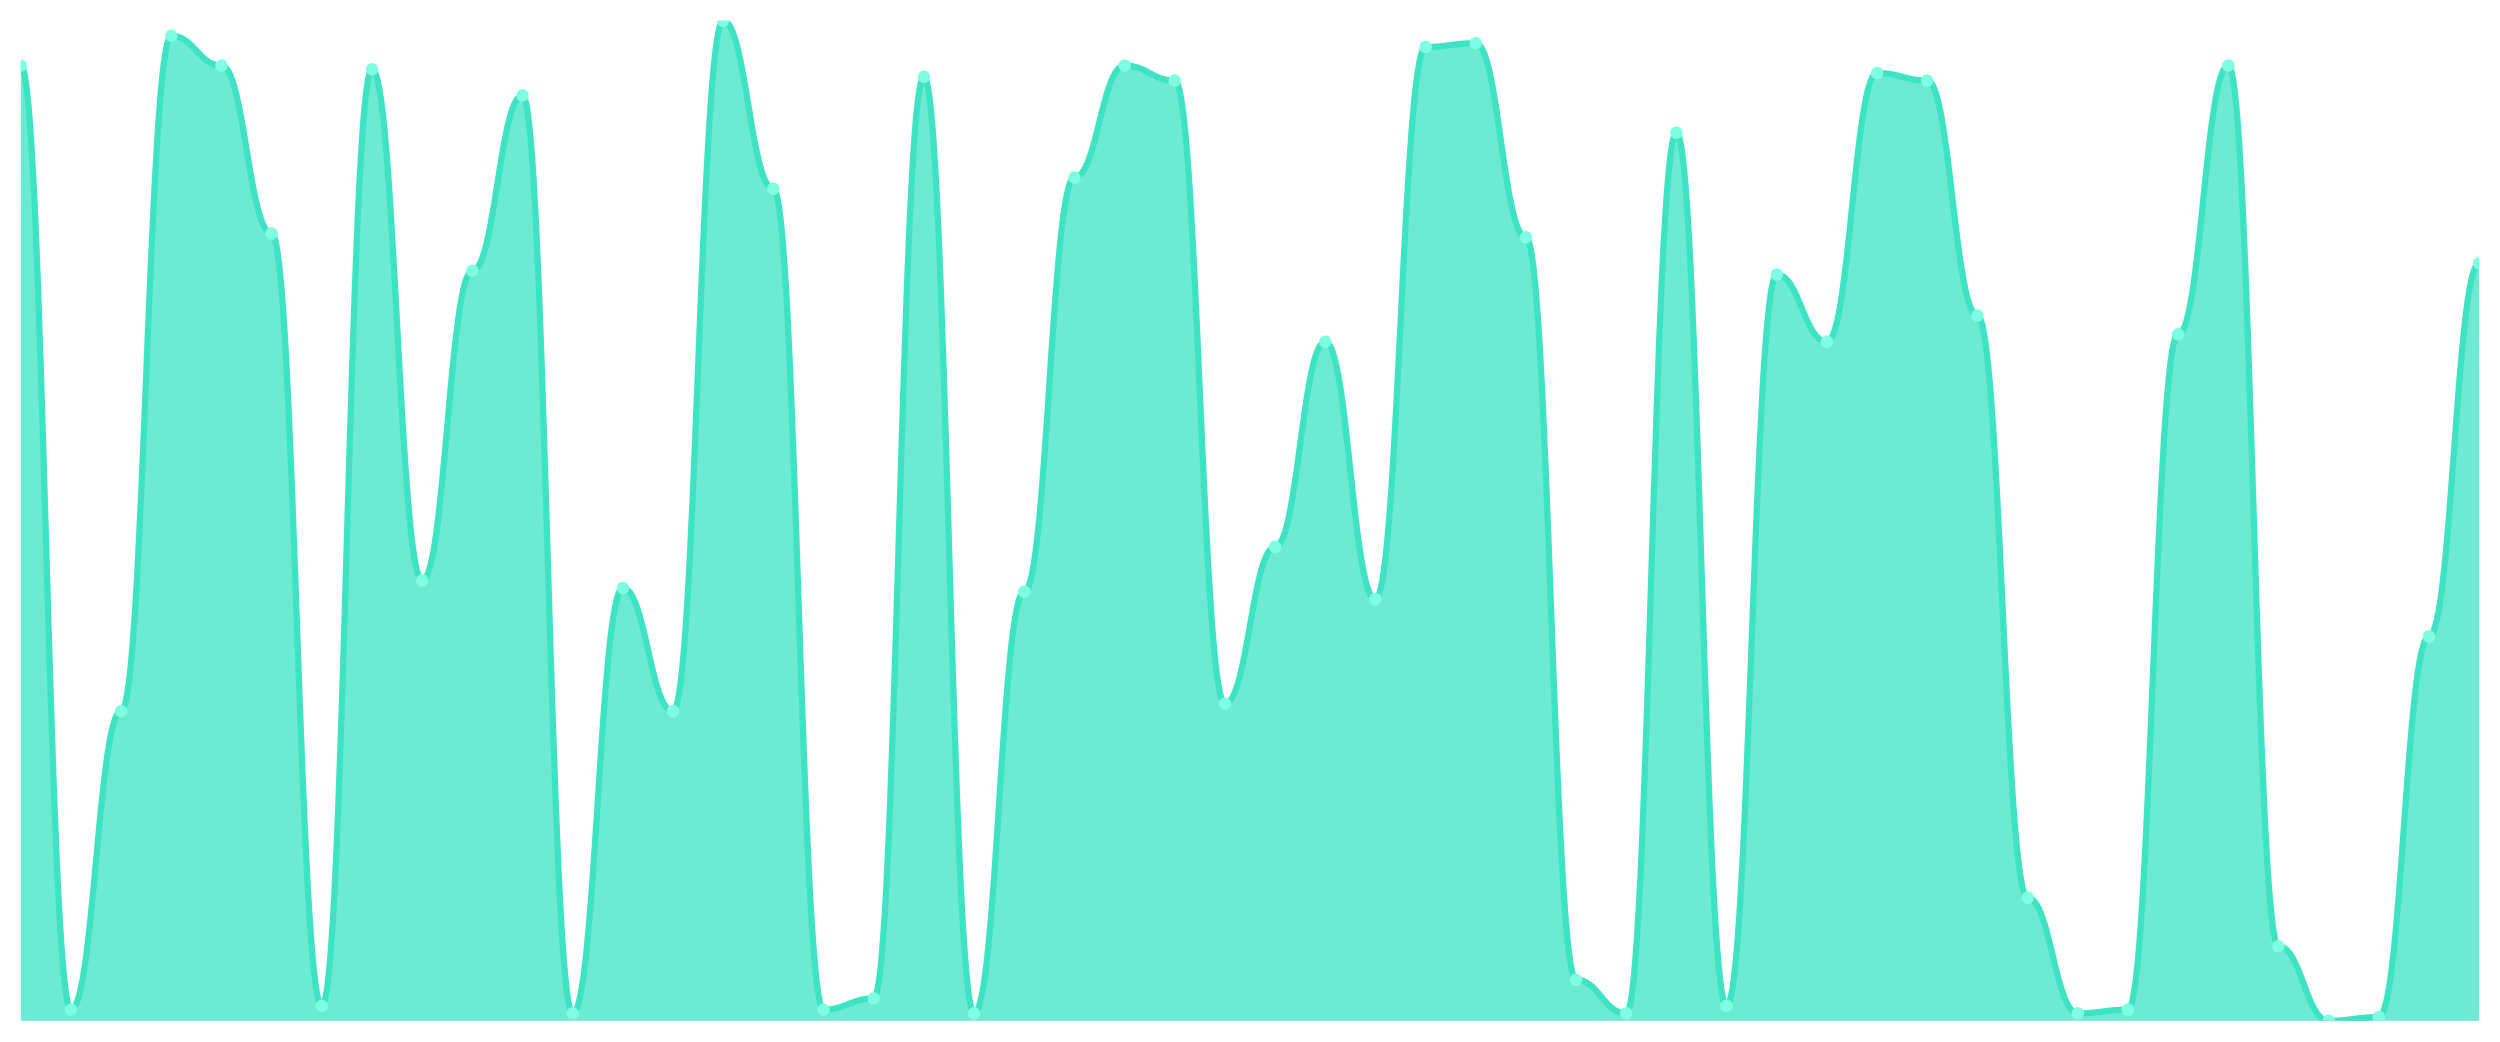
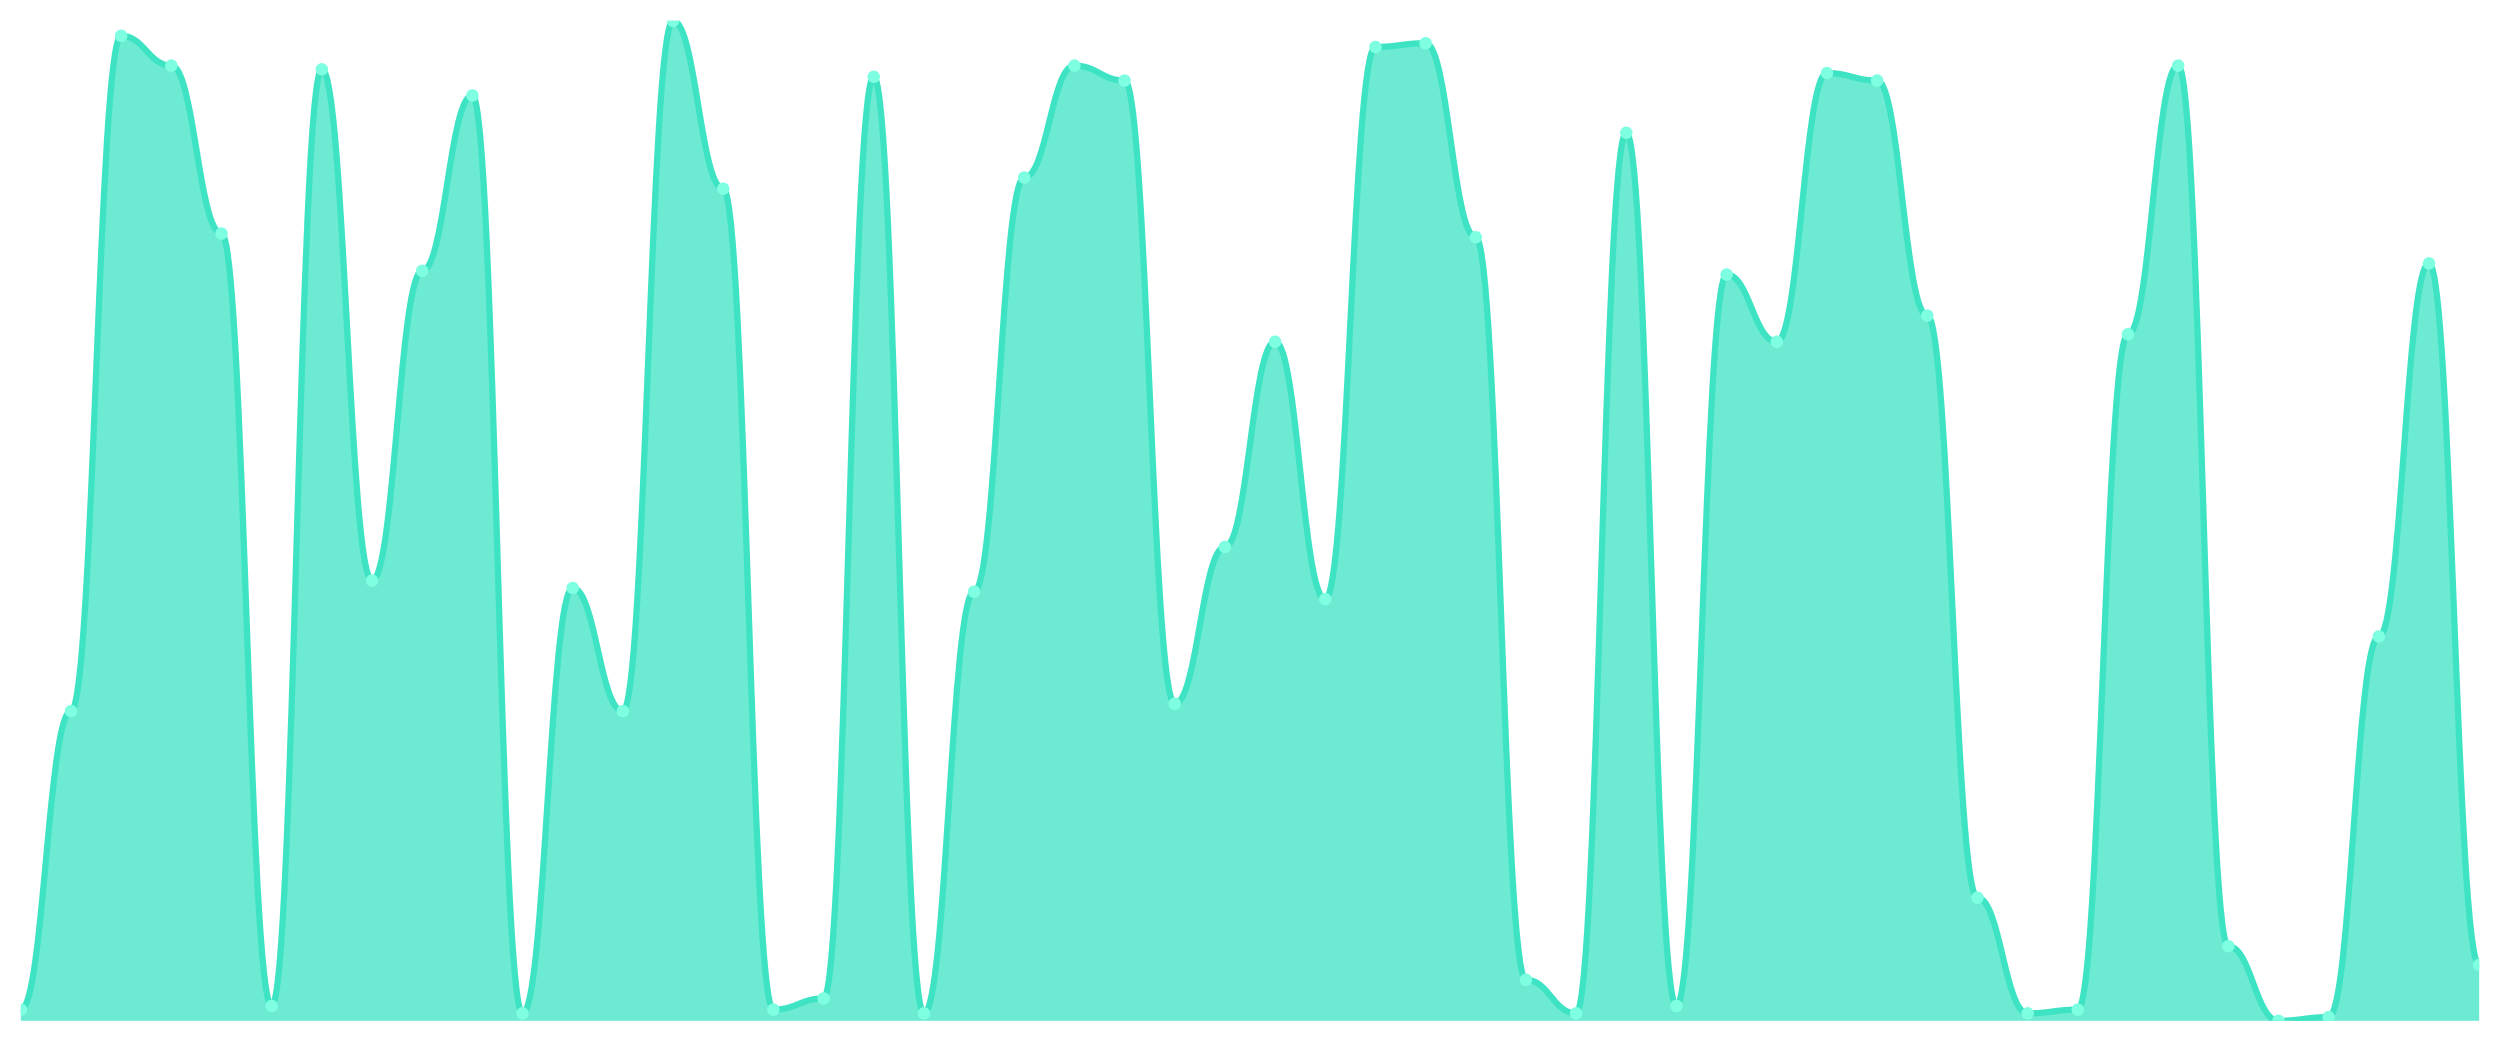
<svg xmlns="http://www.w3.org/2000/svg" viewBox="0 0 1200 500" width="1200" height="500">
  <defs>
    <clipPath id="c">
      <rect x="10" y="10" width="1180" height="480" />
    </clipPath>
  </defs>
  <rect width="1200" height="500" fill="none" />
  <g clip-path="url(#c)">
-     <path d="M 10,490 L 10,31.493 C 20.837,31.493 23.245,484.627 34.082,484.627 C 44.918,484.627 47.327,341.343 58.163,341.343 C 69,341.343 71.408,17.164 82.245,17.164 C 93.082,17.164 95.49,31.493 106.327,31.493 C 117.163,31.493 119.571,112.09 130.408,112.09 C 141.245,112.09 143.653,482.836 154.49,482.836 C 165.327,482.836 167.735,33.284 178.571,33.284 C 189.408,33.284 191.816,278.657 202.653,278.657 C 213.49,278.657 215.898,130 226.735,130 C 237.571,130 239.98,45.821 250.816,45.821 C 261.653,45.821 264.061,486.418 274.898,486.418 C 285.735,486.418 288.143,282.239 298.98,282.239 C 309.816,282.239 312.224,341.343 323.061,341.343 C 333.898,341.343 336.306,10 347.143,10 C 357.98,10 360.388,90.597 371.224,90.597 C 382.061,90.597 384.469,484.627 395.306,484.627 C 406.143,484.627 408.551,479.254 419.388,479.254 C 430.224,479.254 432.633,36.866 443.469,36.866 C 454.306,36.866 456.714,486.418 467.551,486.418 C 478.388,486.418 480.796,284.03 491.633,284.03 C 502.469,284.03 504.878,85.224 515.714,85.224 C 526.551,85.224 528.959,31.493 539.796,31.493 C 550.633,31.493 553.041,38.657 563.878,38.657 C 574.714,38.657 577.122,337.761 587.959,337.761 C 598.796,337.761 601.204,262.537 612.041,262.537 C 622.878,262.537 625.286,164.03 636.122,164.03 C 646.959,164.03 649.367,287.612 660.204,287.612 C 671.041,287.612 673.449,22.537 684.286,22.537 C 695.122,22.537 697.531,20.746 708.367,20.746 C 719.204,20.746 721.612,113.881 732.449,113.881 C 743.286,113.881 745.694,470.299 756.531,470.299 C 767.367,470.299 769.776,486.418 780.612,486.418 C 791.449,486.418 793.857,63.731 804.694,63.731 C 815.531,63.731 817.939,482.836 828.776,482.836 C 839.612,482.836 842.02,131.791 852.857,131.791 C 863.694,131.791 866.102,164.03 876.939,164.03 C 887.776,164.03 890.184,35.075 901.02,35.075 C 911.857,35.075 914.265,38.657 925.102,38.657 C 935.939,38.657 938.347,151.493 949.184,151.493 C 960.02,151.493 962.429,430.896 973.265,430.896 C 984.102,430.896 986.51,486.418 997.347,486.418 C 1008.184,486.418 1010.592,484.627 1021.429,484.627 C 1032.265,484.627 1034.673,160.448 1045.51,160.448 C 1056.347,160.448 1058.755,31.493 1069.592,31.493 C 1080.429,31.493 1082.837,454.179 1093.673,454.179 C 1104.51,454.179 1106.918,490 1117.755,490 C 1128.592,490 1131,488.209 1141.837,488.209 C 1152.673,488.209 1155.082,305.522 1165.918,305.522 C 1176.755,305.522 1179.163,126.418 1190,126.418 L 1190,490 Z" fill="rgba(61,227,195,0.75)" />
-     <path d="M 10,31.493 C 20.837,31.493 23.245,484.627 34.082,484.627 C 44.918,484.627 47.327,341.343 58.163,341.343 C 69,341.343 71.408,17.164 82.245,17.164 C 93.082,17.164 95.49,31.493 106.327,31.493 C 117.163,31.493 119.571,112.09 130.408,112.09 C 141.245,112.09 143.653,482.836 154.49,482.836 C 165.327,482.836 167.735,33.284 178.571,33.284 C 189.408,33.284 191.816,278.657 202.653,278.657 C 213.49,278.657 215.898,130 226.735,130 C 237.571,130 239.98,45.821 250.816,45.821 C 261.653,45.821 264.061,486.418 274.898,486.418 C 285.735,486.418 288.143,282.239 298.98,282.239 C 309.816,282.239 312.224,341.343 323.061,341.343 C 333.898,341.343 336.306,10 347.143,10 C 357.98,10 360.388,90.597 371.224,90.597 C 382.061,90.597 384.469,484.627 395.306,484.627 C 406.143,484.627 408.551,479.254 419.388,479.254 C 430.224,479.254 432.633,36.866 443.469,36.866 C 454.306,36.866 456.714,486.418 467.551,486.418 C 478.388,486.418 480.796,284.03 491.633,284.03 C 502.469,284.03 504.878,85.224 515.714,85.224 C 526.551,85.224 528.959,31.493 539.796,31.493 C 550.633,31.493 553.041,38.657 563.878,38.657 C 574.714,38.657 577.122,337.761 587.959,337.761 C 598.796,337.761 601.204,262.537 612.041,262.537 C 622.878,262.537 625.286,164.03 636.122,164.03 C 646.959,164.03 649.367,287.612 660.204,287.612 C 671.041,287.612 673.449,22.537 684.286,22.537 C 695.122,22.537 697.531,20.746 708.367,20.746 C 719.204,20.746 721.612,113.881 732.449,113.881 C 743.286,113.881 745.694,470.299 756.531,470.299 C 767.367,470.299 769.776,486.418 780.612,486.418 C 791.449,486.418 793.857,63.731 804.694,63.731 C 815.531,63.731 817.939,482.836 828.776,482.836 C 839.612,482.836 842.02,131.791 852.857,131.791 C 863.694,131.791 866.102,164.03 876.939,164.03 C 887.776,164.03 890.184,35.075 901.02,35.075 C 911.857,35.075 914.265,38.657 925.102,38.657 C 935.939,38.657 938.347,151.493 949.184,151.493 C 960.02,151.493 962.429,430.896 973.265,430.896 C 984.102,430.896 986.51,486.418 997.347,486.418 C 1008.184,486.418 1010.592,484.627 1021.429,484.627 C 1032.265,484.627 1034.673,160.448 1045.51,160.448 C 1056.347,160.448 1058.755,31.493 1069.592,31.493 C 1080.429,31.493 1082.837,454.179 1093.673,454.179 C 1104.51,454.179 1106.918,490 1117.755,490 C 1128.592,490 1131,488.209 1141.837,488.209 C 1152.673,488.209 1155.082,305.522 1165.918,305.522 C 1176.755,305.522 1179.163,126.418 1190,126.418" fill="none" stroke="#3de3c3" stroke-width="3" stroke-linecap="round" stroke-linejoin="round" />
-     <circle cx="10" cy="31.493" r="3" fill="#7fffe1" />
-     <circle cx="34.082" cy="484.627" r="3" fill="#7fffe1" />
-     <circle cx="58.163" cy="341.343" r="3" fill="#7fffe1" />
-     <circle cx="82.245" cy="17.164" r="3" fill="#7fffe1" />
-     <circle cx="106.327" cy="31.493" r="3" fill="#7fffe1" />
-     <circle cx="130.408" cy="112.09" r="3" fill="#7fffe1" />
-     <circle cx="154.49" cy="482.836" r="3" fill="#7fffe1" />
-     <circle cx="178.571" cy="33.284" r="3" fill="#7fffe1" />
-     <circle cx="202.653" cy="278.657" r="3" fill="#7fffe1" />
-     <circle cx="226.735" cy="130" r="3" fill="#7fffe1" />
-     <circle cx="250.816" cy="45.821" r="3" fill="#7fffe1" />
-     <circle cx="274.898" cy="486.418" r="3" fill="#7fffe1" />
-     <circle cx="298.98" cy="282.239" r="3" fill="#7fffe1" />
-     <circle cx="323.061" cy="341.343" r="3" fill="#7fffe1" />
-     <circle cx="347.143" cy="10" r="3" fill="#7fffe1" />
-     <circle cx="371.224" cy="90.597" r="3" fill="#7fffe1" />
-     <circle cx="395.306" cy="484.627" r="3" fill="#7fffe1" />
-     <circle cx="419.388" cy="479.254" r="3" fill="#7fffe1" />
-     <circle cx="443.469" cy="36.866" r="3" fill="#7fffe1" />
-     <circle cx="467.551" cy="486.418" r="3" fill="#7fffe1" />
-     <circle cx="491.633" cy="284.03" r="3" fill="#7fffe1" />
-     <circle cx="515.714" cy="85.224" r="3" fill="#7fffe1" />
-     <circle cx="539.796" cy="31.493" r="3" fill="#7fffe1" />
-     <circle cx="563.878" cy="38.657" r="3" fill="#7fffe1" />
-     <circle cx="587.959" cy="337.761" r="3" fill="#7fffe1" />
-     <circle cx="612.041" cy="262.537" r="3" fill="#7fffe1" />
-     <circle cx="636.122" cy="164.03" r="3" fill="#7fffe1" />
-     <circle cx="660.204" cy="287.612" r="3" fill="#7fffe1" />
-     <circle cx="684.286" cy="22.537" r="3" fill="#7fffe1" />
-     <circle cx="708.367" cy="20.746" r="3" fill="#7fffe1" />
-     <circle cx="732.449" cy="113.881" r="3" fill="#7fffe1" />
-     <circle cx="756.531" cy="470.299" r="3" fill="#7fffe1" />
-     <circle cx="780.612" cy="486.418" r="3" fill="#7fffe1" />
-     <circle cx="804.694" cy="63.731" r="3" fill="#7fffe1" />
-     <circle cx="828.776" cy="482.836" r="3" fill="#7fffe1" />
-     <circle cx="852.857" cy="131.791" r="3" fill="#7fffe1" />
-     <circle cx="876.939" cy="164.03" r="3" fill="#7fffe1" />
-     <circle cx="901.02" cy="35.075" r="3" fill="#7fffe1" />
-     <circle cx="925.102" cy="38.657" r="3" fill="#7fffe1" />
-     <circle cx="949.184" cy="151.493" r="3" fill="#7fffe1" />
-     <circle cx="973.265" cy="430.896" r="3" fill="#7fffe1" />
-     <circle cx="997.347" cy="486.418" r="3" fill="#7fffe1" />
-     <circle cx="1021.429" cy="484.627" r="3" fill="#7fffe1" />
-     <circle cx="1045.51" cy="160.448" r="3" fill="#7fffe1" />
-     <circle cx="1069.592" cy="31.493" r="3" fill="#7fffe1" />
-     <circle cx="1093.673" cy="454.179" r="3" fill="#7fffe1" />
-     <circle cx="1117.755" cy="490" r="3" fill="#7fffe1" />
-     <circle cx="1141.837" cy="488.209" r="3" fill="#7fffe1" />
-     <circle cx="1165.918" cy="305.522" r="3" fill="#7fffe1" />
-     <circle cx="1190" cy="126.418" r="3" fill="#7fffe1" />
+     <path d="M 10,490 L 10,484.627 C 20.837,484.627 23.245,341.343 34.082,341.343 C 44.918,341.343 47.327,17.164 58.163,17.164 C 69,17.164 71.408,31.493 82.245,31.493 C 93.082,31.493 95.49,112.09 106.327,112.09 C 117.163,112.09 119.571,482.836 130.408,482.836 C 141.245,482.836 143.653,33.284 154.49,33.284 C 165.327,33.284 167.735,278.657 178.571,278.657 C 189.408,278.657 191.816,130 202.653,130 C 213.49,130 215.898,45.821 226.735,45.821 C 237.571,45.821 239.98,486.418 250.816,486.418 C 261.653,486.418 264.061,282.239 274.898,282.239 C 285.735,282.239 288.143,341.343 298.98,341.343 C 309.816,341.343 312.224,10 323.061,10 C 333.898,10 336.306,90.597 347.143,90.597 C 357.98,90.597 360.388,484.627 371.224,484.627 C 382.061,484.627 384.469,479.254 395.306,479.254 C 406.143,479.254 408.551,36.866 419.388,36.866 C 430.224,36.866 432.633,486.418 443.469,486.418 C 454.306,486.418 456.714,284.03 467.551,284.03 C 478.388,284.03 480.796,85.224 491.633,85.224 C 502.469,85.224 504.878,31.493 515.714,31.493 C 526.551,31.493 528.959,38.657 539.796,38.657 C 550.633,38.657 553.041,337.761 563.878,337.761 C 574.714,337.761 577.122,262.537 587.959,262.537 C 598.796,262.537 601.204,164.03 612.041,164.03 C 622.878,164.03 625.286,287.612 636.122,287.612 C 646.959,287.612 649.367,22.537 660.204,22.537 C 671.041,22.537 673.449,20.746 684.286,20.746 C 695.122,20.746 697.531,113.881 708.367,113.881 C 719.204,113.881 721.612,470.299 732.449,470.299 C 743.286,470.299 745.694,486.418 756.531,486.418 C 767.367,486.418 769.776,63.731 780.612,63.731 C 791.449,63.731 793.857,482.836 804.694,482.836 C 815.531,482.836 817.939,131.791 828.776,131.791 C 839.612,131.791 842.02,164.03 852.857,164.03 C 863.694,164.03 866.102,35.075 876.939,35.075 C 887.776,35.075 890.184,38.657 901.02,38.657 C 911.857,38.657 914.265,151.493 925.102,151.493 C 935.939,151.493 938.347,430.896 949.184,430.896 C 960.02,430.896 962.429,486.418 973.265,486.418 C 984.102,486.418 986.51,484.627 997.347,484.627 C 1008.184,484.627 1010.592,160.448 1021.429,160.448 C 1032.265,160.448 1034.673,31.493 1045.51,31.493 C 1056.347,31.493 1058.755,454.179 1069.592,454.179 C 1080.429,454.179 1082.837,490 1093.673,490 C 1104.51,490 1106.918,488.209 1117.755,488.209 C 1128.592,488.209 1131,305.522 1141.837,305.522 C 1152.673,305.522 1155.082,126.418 1165.918,126.418 C 1176.755,126.418 1179.163,463.134 1190,463.134 L 1190,490 Z" fill="rgba(61,227,195,0.75)" />
+     <path d="M 10,484.627 C 20.837,484.627 23.245,341.343 34.082,341.343 C 44.918,341.343 47.327,17.164 58.163,17.164 C 69,17.164 71.408,31.493 82.245,31.493 C 93.082,31.493 95.49,112.09 106.327,112.09 C 117.163,112.09 119.571,482.836 130.408,482.836 C 141.245,482.836 143.653,33.284 154.49,33.284 C 165.327,33.284 167.735,278.657 178.571,278.657 C 189.408,278.657 191.816,130 202.653,130 C 213.49,130 215.898,45.821 226.735,45.821 C 237.571,45.821 239.98,486.418 250.816,486.418 C 261.653,486.418 264.061,282.239 274.898,282.239 C 285.735,282.239 288.143,341.343 298.98,341.343 C 309.816,341.343 312.224,10 323.061,10 C 333.898,10 336.306,90.597 347.143,90.597 C 357.98,90.597 360.388,484.627 371.224,484.627 C 382.061,484.627 384.469,479.254 395.306,479.254 C 406.143,479.254 408.551,36.866 419.388,36.866 C 430.224,36.866 432.633,486.418 443.469,486.418 C 454.306,486.418 456.714,284.03 467.551,284.03 C 478.388,284.03 480.796,85.224 491.633,85.224 C 502.469,85.224 504.878,31.493 515.714,31.493 C 526.551,31.493 528.959,38.657 539.796,38.657 C 550.633,38.657 553.041,337.761 563.878,337.761 C 574.714,337.761 577.122,262.537 587.959,262.537 C 598.796,262.537 601.204,164.03 612.041,164.03 C 622.878,164.03 625.286,287.612 636.122,287.612 C 646.959,287.612 649.367,22.537 660.204,22.537 C 671.041,22.537 673.449,20.746 684.286,20.746 C 695.122,20.746 697.531,113.881 708.367,113.881 C 719.204,113.881 721.612,470.299 732.449,470.299 C 743.286,470.299 745.694,486.418 756.531,486.418 C 767.367,486.418 769.776,63.731 780.612,63.731 C 791.449,63.731 793.857,482.836 804.694,482.836 C 815.531,482.836 817.939,131.791 828.776,131.791 C 839.612,131.791 842.02,164.03 852.857,164.03 C 863.694,164.03 866.102,35.075 876.939,35.075 C 887.776,35.075 890.184,38.657 901.02,38.657 C 911.857,38.657 914.265,151.493 925.102,151.493 C 935.939,151.493 938.347,430.896 949.184,430.896 C 960.02,430.896 962.429,486.418 973.265,486.418 C 984.102,486.418 986.51,484.627 997.347,484.627 C 1008.184,484.627 1010.592,160.448 1021.429,160.448 C 1032.265,160.448 1034.673,31.493 1045.51,31.493 C 1056.347,31.493 1058.755,454.179 1069.592,454.179 C 1080.429,454.179 1082.837,490 1093.673,490 C 1104.51,490 1106.918,488.209 1117.755,488.209 C 1128.592,488.209 1131,305.522 1141.837,305.522 C 1152.673,305.522 1155.082,126.418 1165.918,126.418 C 1176.755,126.418 1179.163,463.134 1190,463.134" fill="none" stroke="#3de3c3" stroke-width="3" stroke-linecap="round" stroke-linejoin="round" />
+     <circle cx="10" cy="484.627" r="3" fill="#7fffe1" />
+     <circle cx="34.082" cy="341.343" r="3" fill="#7fffe1" />
+     <circle cx="58.163" cy="17.164" r="3" fill="#7fffe1" />
+     <circle cx="82.245" cy="31.493" r="3" fill="#7fffe1" />
+     <circle cx="106.327" cy="112.09" r="3" fill="#7fffe1" />
+     <circle cx="130.408" cy="482.836" r="3" fill="#7fffe1" />
+     <circle cx="154.49" cy="33.284" r="3" fill="#7fffe1" />
+     <circle cx="178.571" cy="278.657" r="3" fill="#7fffe1" />
+     <circle cx="202.653" cy="130" r="3" fill="#7fffe1" />
+     <circle cx="226.735" cy="45.821" r="3" fill="#7fffe1" />
+     <circle cx="250.816" cy="486.418" r="3" fill="#7fffe1" />
+     <circle cx="274.898" cy="282.239" r="3" fill="#7fffe1" />
+     <circle cx="298.98" cy="341.343" r="3" fill="#7fffe1" />
+     <circle cx="323.061" cy="10" r="3" fill="#7fffe1" />
+     <circle cx="347.143" cy="90.597" r="3" fill="#7fffe1" />
+     <circle cx="371.224" cy="484.627" r="3" fill="#7fffe1" />
+     <circle cx="395.306" cy="479.254" r="3" fill="#7fffe1" />
+     <circle cx="419.388" cy="36.866" r="3" fill="#7fffe1" />
+     <circle cx="443.469" cy="486.418" r="3" fill="#7fffe1" />
+     <circle cx="467.551" cy="284.03" r="3" fill="#7fffe1" />
+     <circle cx="491.633" cy="85.224" r="3" fill="#7fffe1" />
+     <circle cx="515.714" cy="31.493" r="3" fill="#7fffe1" />
+     <circle cx="539.796" cy="38.657" r="3" fill="#7fffe1" />
+     <circle cx="563.878" cy="337.761" r="3" fill="#7fffe1" />
+     <circle cx="587.959" cy="262.537" r="3" fill="#7fffe1" />
+     <circle cx="612.041" cy="164.03" r="3" fill="#7fffe1" />
+     <circle cx="636.122" cy="287.612" r="3" fill="#7fffe1" />
+     <circle cx="660.204" cy="22.537" r="3" fill="#7fffe1" />
+     <circle cx="684.286" cy="20.746" r="3" fill="#7fffe1" />
+     <circle cx="708.367" cy="113.881" r="3" fill="#7fffe1" />
+     <circle cx="732.449" cy="470.299" r="3" fill="#7fffe1" />
+     <circle cx="756.531" cy="486.418" r="3" fill="#7fffe1" />
+     <circle cx="780.612" cy="63.731" r="3" fill="#7fffe1" />
+     <circle cx="804.694" cy="482.836" r="3" fill="#7fffe1" />
+     <circle cx="828.776" cy="131.791" r="3" fill="#7fffe1" />
+     <circle cx="852.857" cy="164.03" r="3" fill="#7fffe1" />
+     <circle cx="876.939" cy="35.075" r="3" fill="#7fffe1" />
+     <circle cx="901.02" cy="38.657" r="3" fill="#7fffe1" />
+     <circle cx="925.102" cy="151.493" r="3" fill="#7fffe1" />
+     <circle cx="949.184" cy="430.896" r="3" fill="#7fffe1" />
+     <circle cx="973.265" cy="486.418" r="3" fill="#7fffe1" />
+     <circle cx="997.347" cy="484.627" r="3" fill="#7fffe1" />
+     <circle cx="1021.429" cy="160.448" r="3" fill="#7fffe1" />
+     <circle cx="1045.51" cy="31.493" r="3" fill="#7fffe1" />
+     <circle cx="1069.592" cy="454.179" r="3" fill="#7fffe1" />
+     <circle cx="1093.673" cy="490" r="3" fill="#7fffe1" />
+     <circle cx="1117.755" cy="488.209" r="3" fill="#7fffe1" />
+     <circle cx="1141.837" cy="305.522" r="3" fill="#7fffe1" />
+     <circle cx="1165.918" cy="126.418" r="3" fill="#7fffe1" />
+     <circle cx="1190" cy="463.134" r="3" fill="#7fffe1" />
  </g>
</svg>
